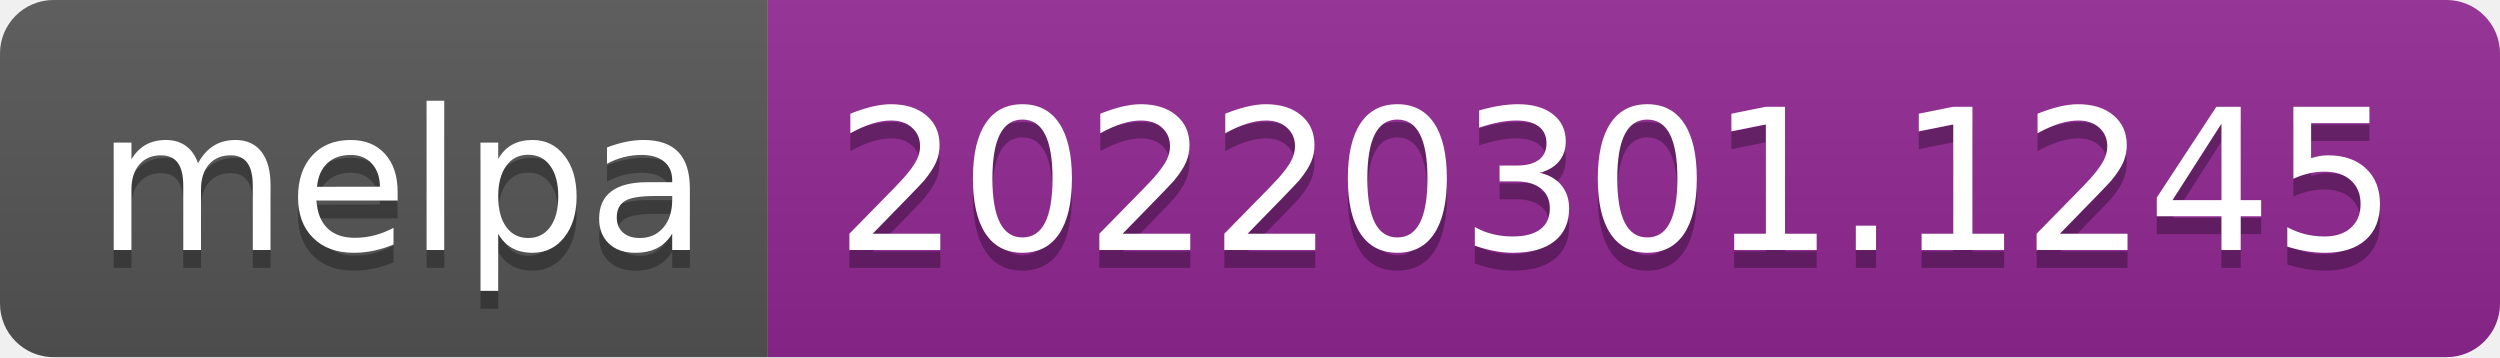
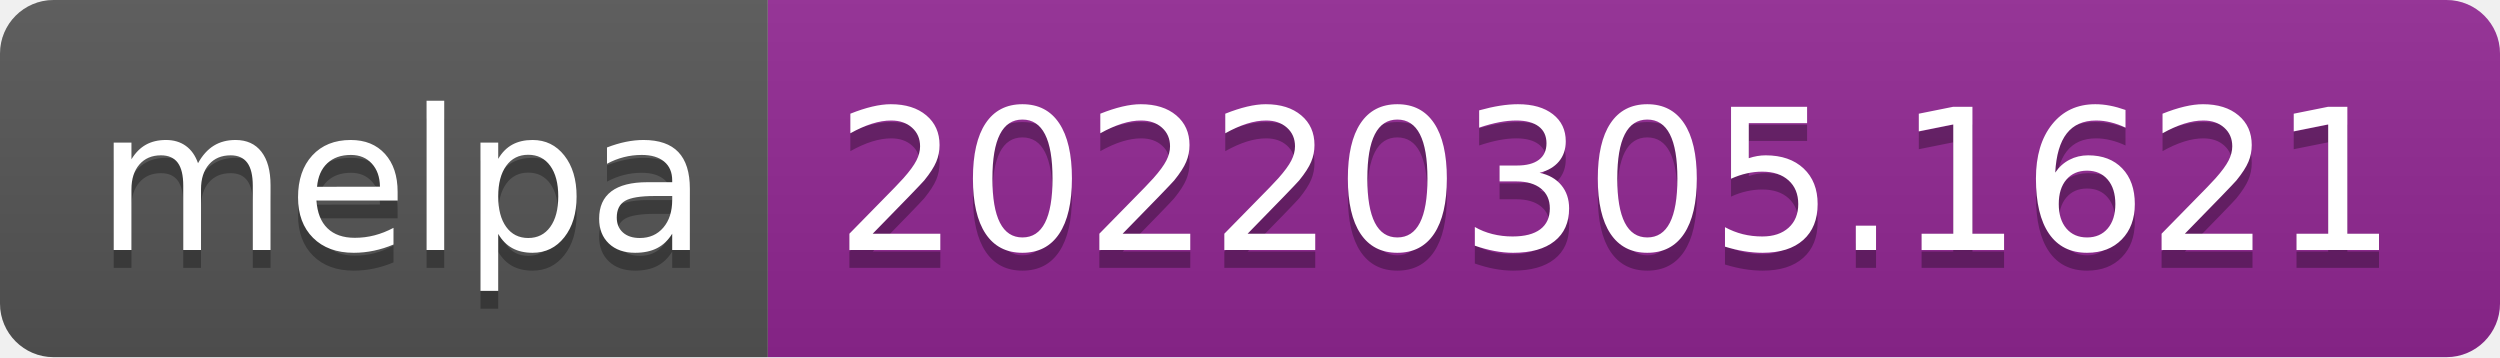
- <svg xmlns="http://www.w3.org/2000/svg" width="140" height="20" role="img" aria-label="melpa: 20220301.1245">
+ <svg xmlns="http://www.w3.org/2000/svg" width="140" height="20" role="img" aria-label="melpa: 20220305.1621">
  <linearGradient id="s" x2="0" y2="100%">
    <stop offset="0" stop-color="#bbb" stop-opacity=".1" />
    <stop offset="1" stop-opacity=".1" />
  </linearGradient>
  <clipPath id="r">
    <rect width="140" height="20" rx="3" fill="#fff" />
  </clipPath>
  <g clip-path="url(#r)">
    <rect width="43" height="20" fill="#555" />
    <rect x="43" width="97" height="20" fill="#922793" />
    <rect width="140" height="20" fill="url(#s)" />
  </g>
  <g fill="#fff" text-anchor="middle" font-family="Verdana,Geneva,DejaVu Sans,sans-serif" text-rendering="geometricPrecision" font-size="110">
    <text aria-hidden="true" x="225" y="150" fill="#010101" fill-opacity=".3" transform="scale(.1)" textLength="330">melpa</text>
    <text x="225" y="140" transform="scale(.1)" fill="#fff" textLength="330">melpa</text>
-     <text aria-hidden="true" x="905" y="150" fill="#010101" fill-opacity=".3" transform="scale(.1)" textLength="870">20220301.1245</text>
-     <text x="905" y="140" transform="scale(.1)" fill="#fff" textLength="870">20220301.1245</text>
+     <text aria-hidden="true" x="905" y="150" fill="#010101" fill-opacity=".3" transform="scale(.1)" textLength="870">20220305.1621</text>
+     <text x="905" y="140" transform="scale(.1)" fill="#fff" textLength="870">20220305.1621</text>
  </g>
</svg>
